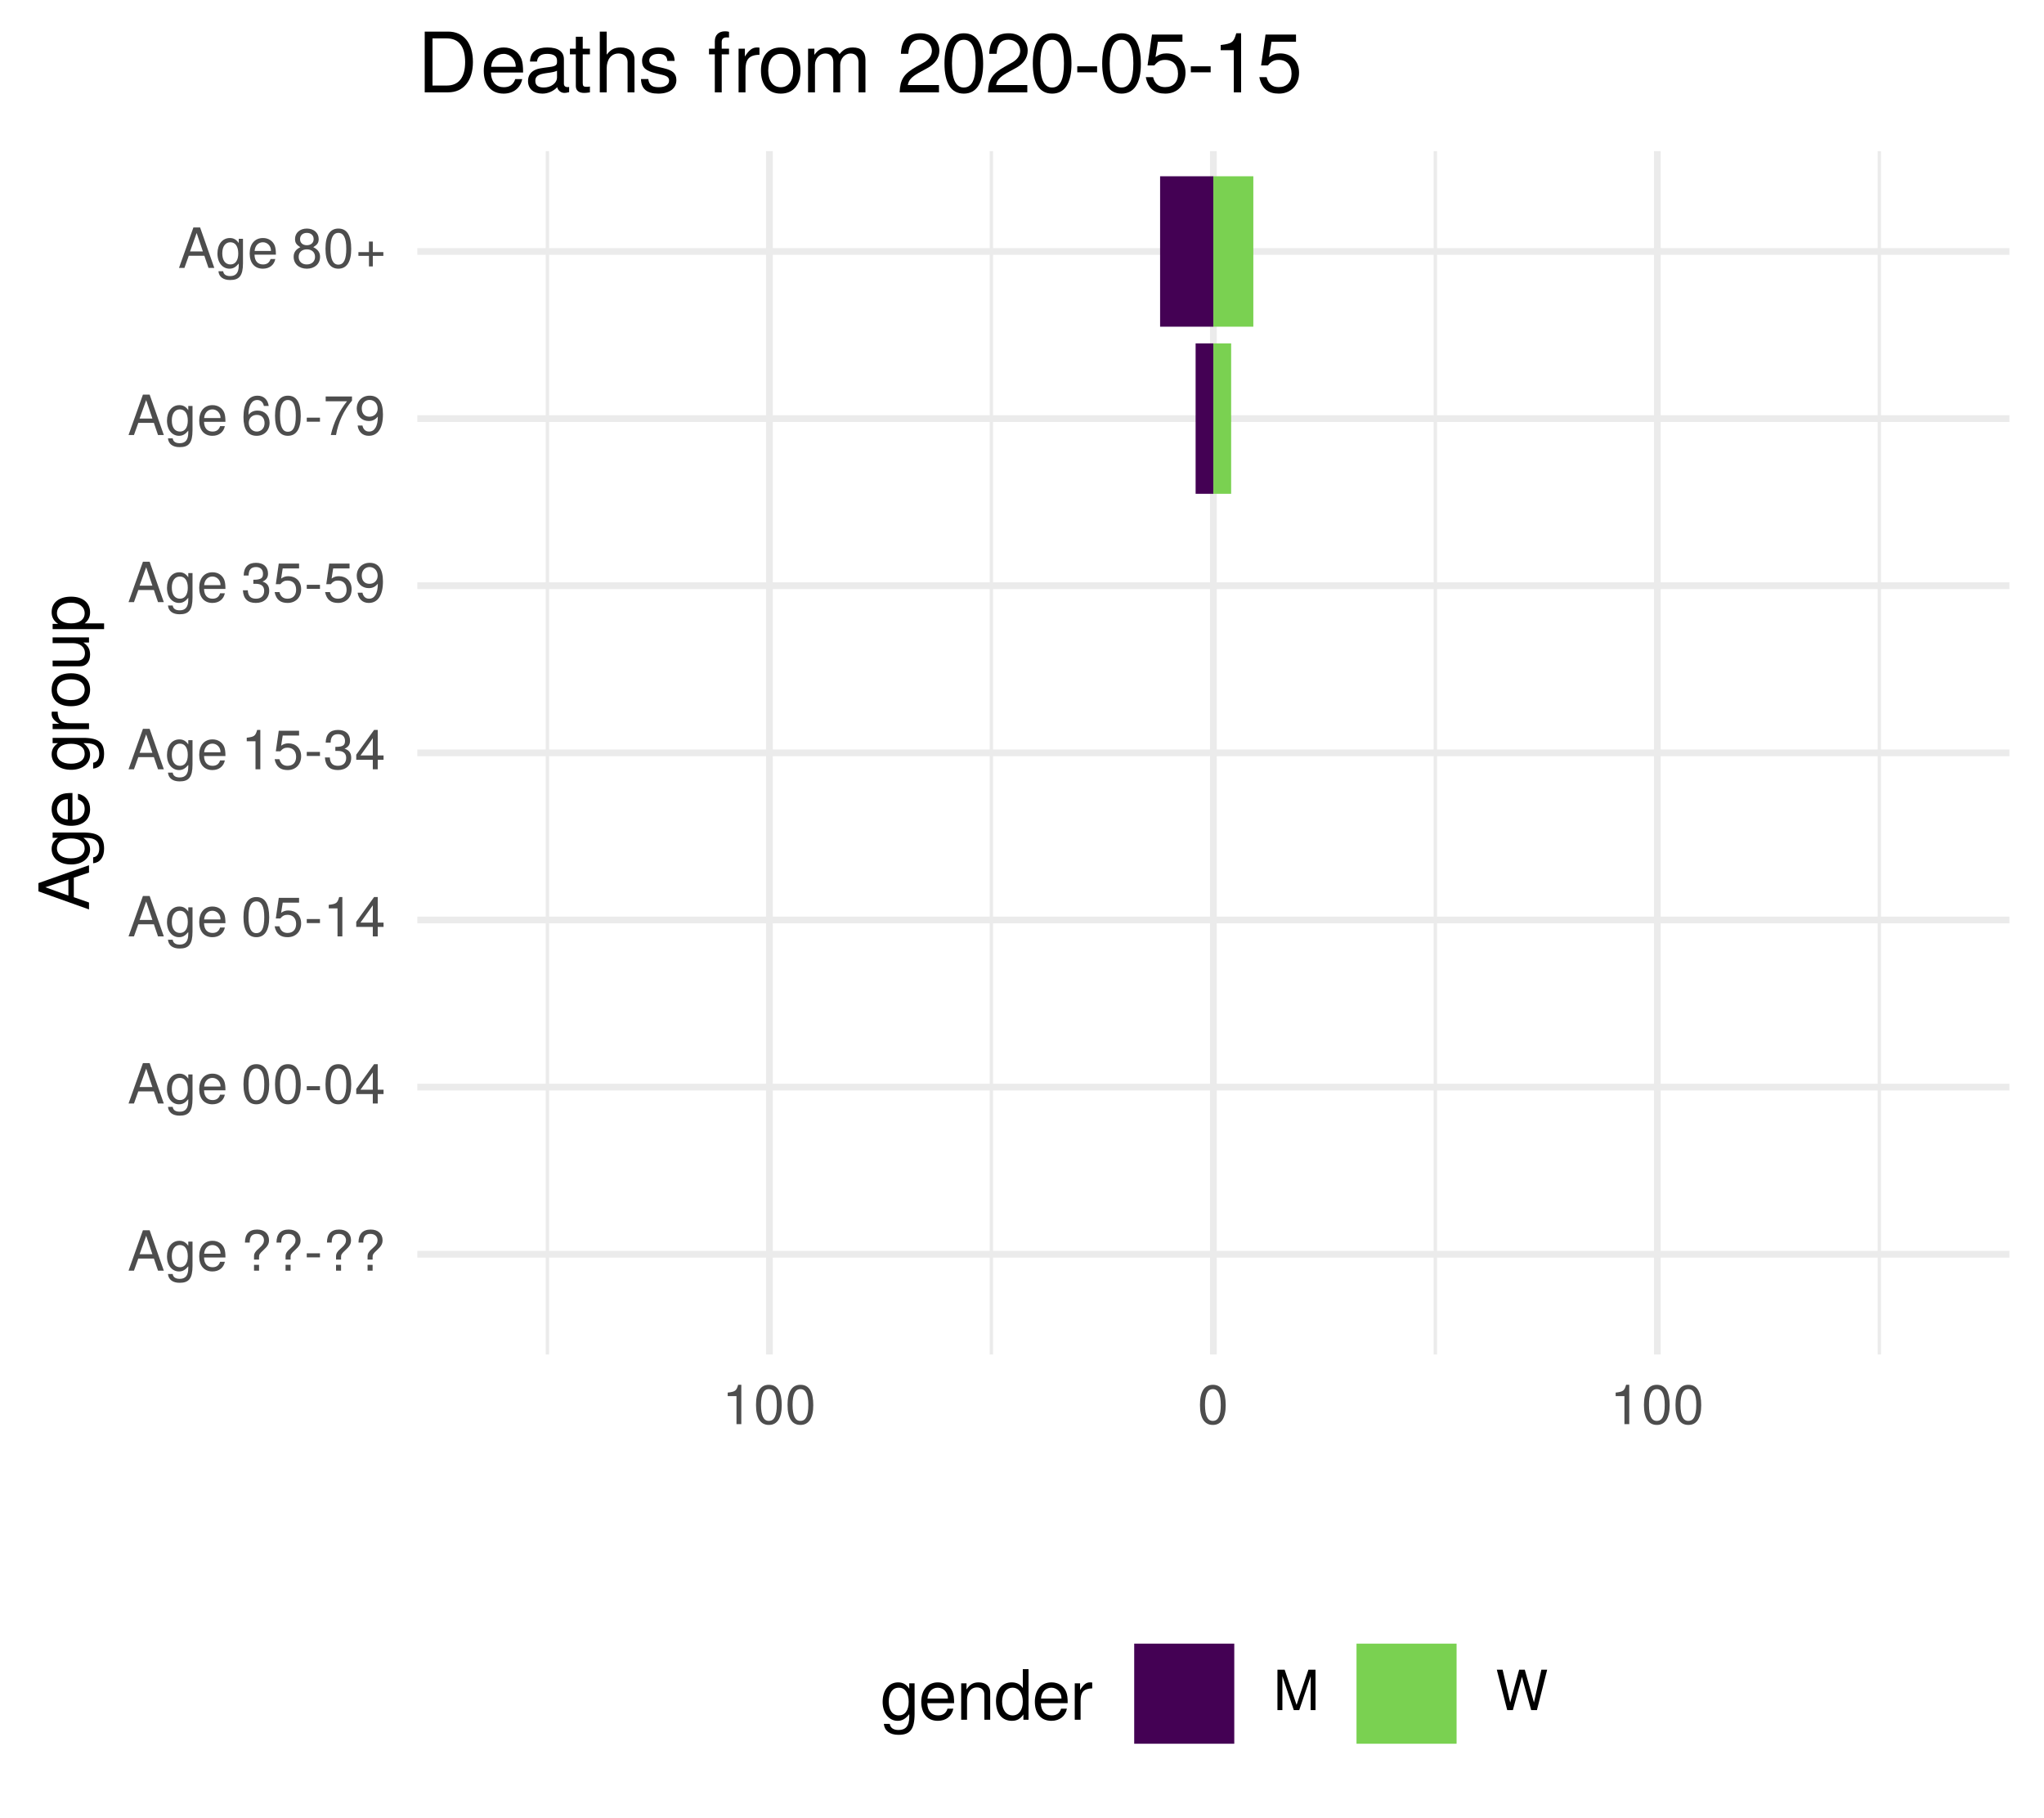
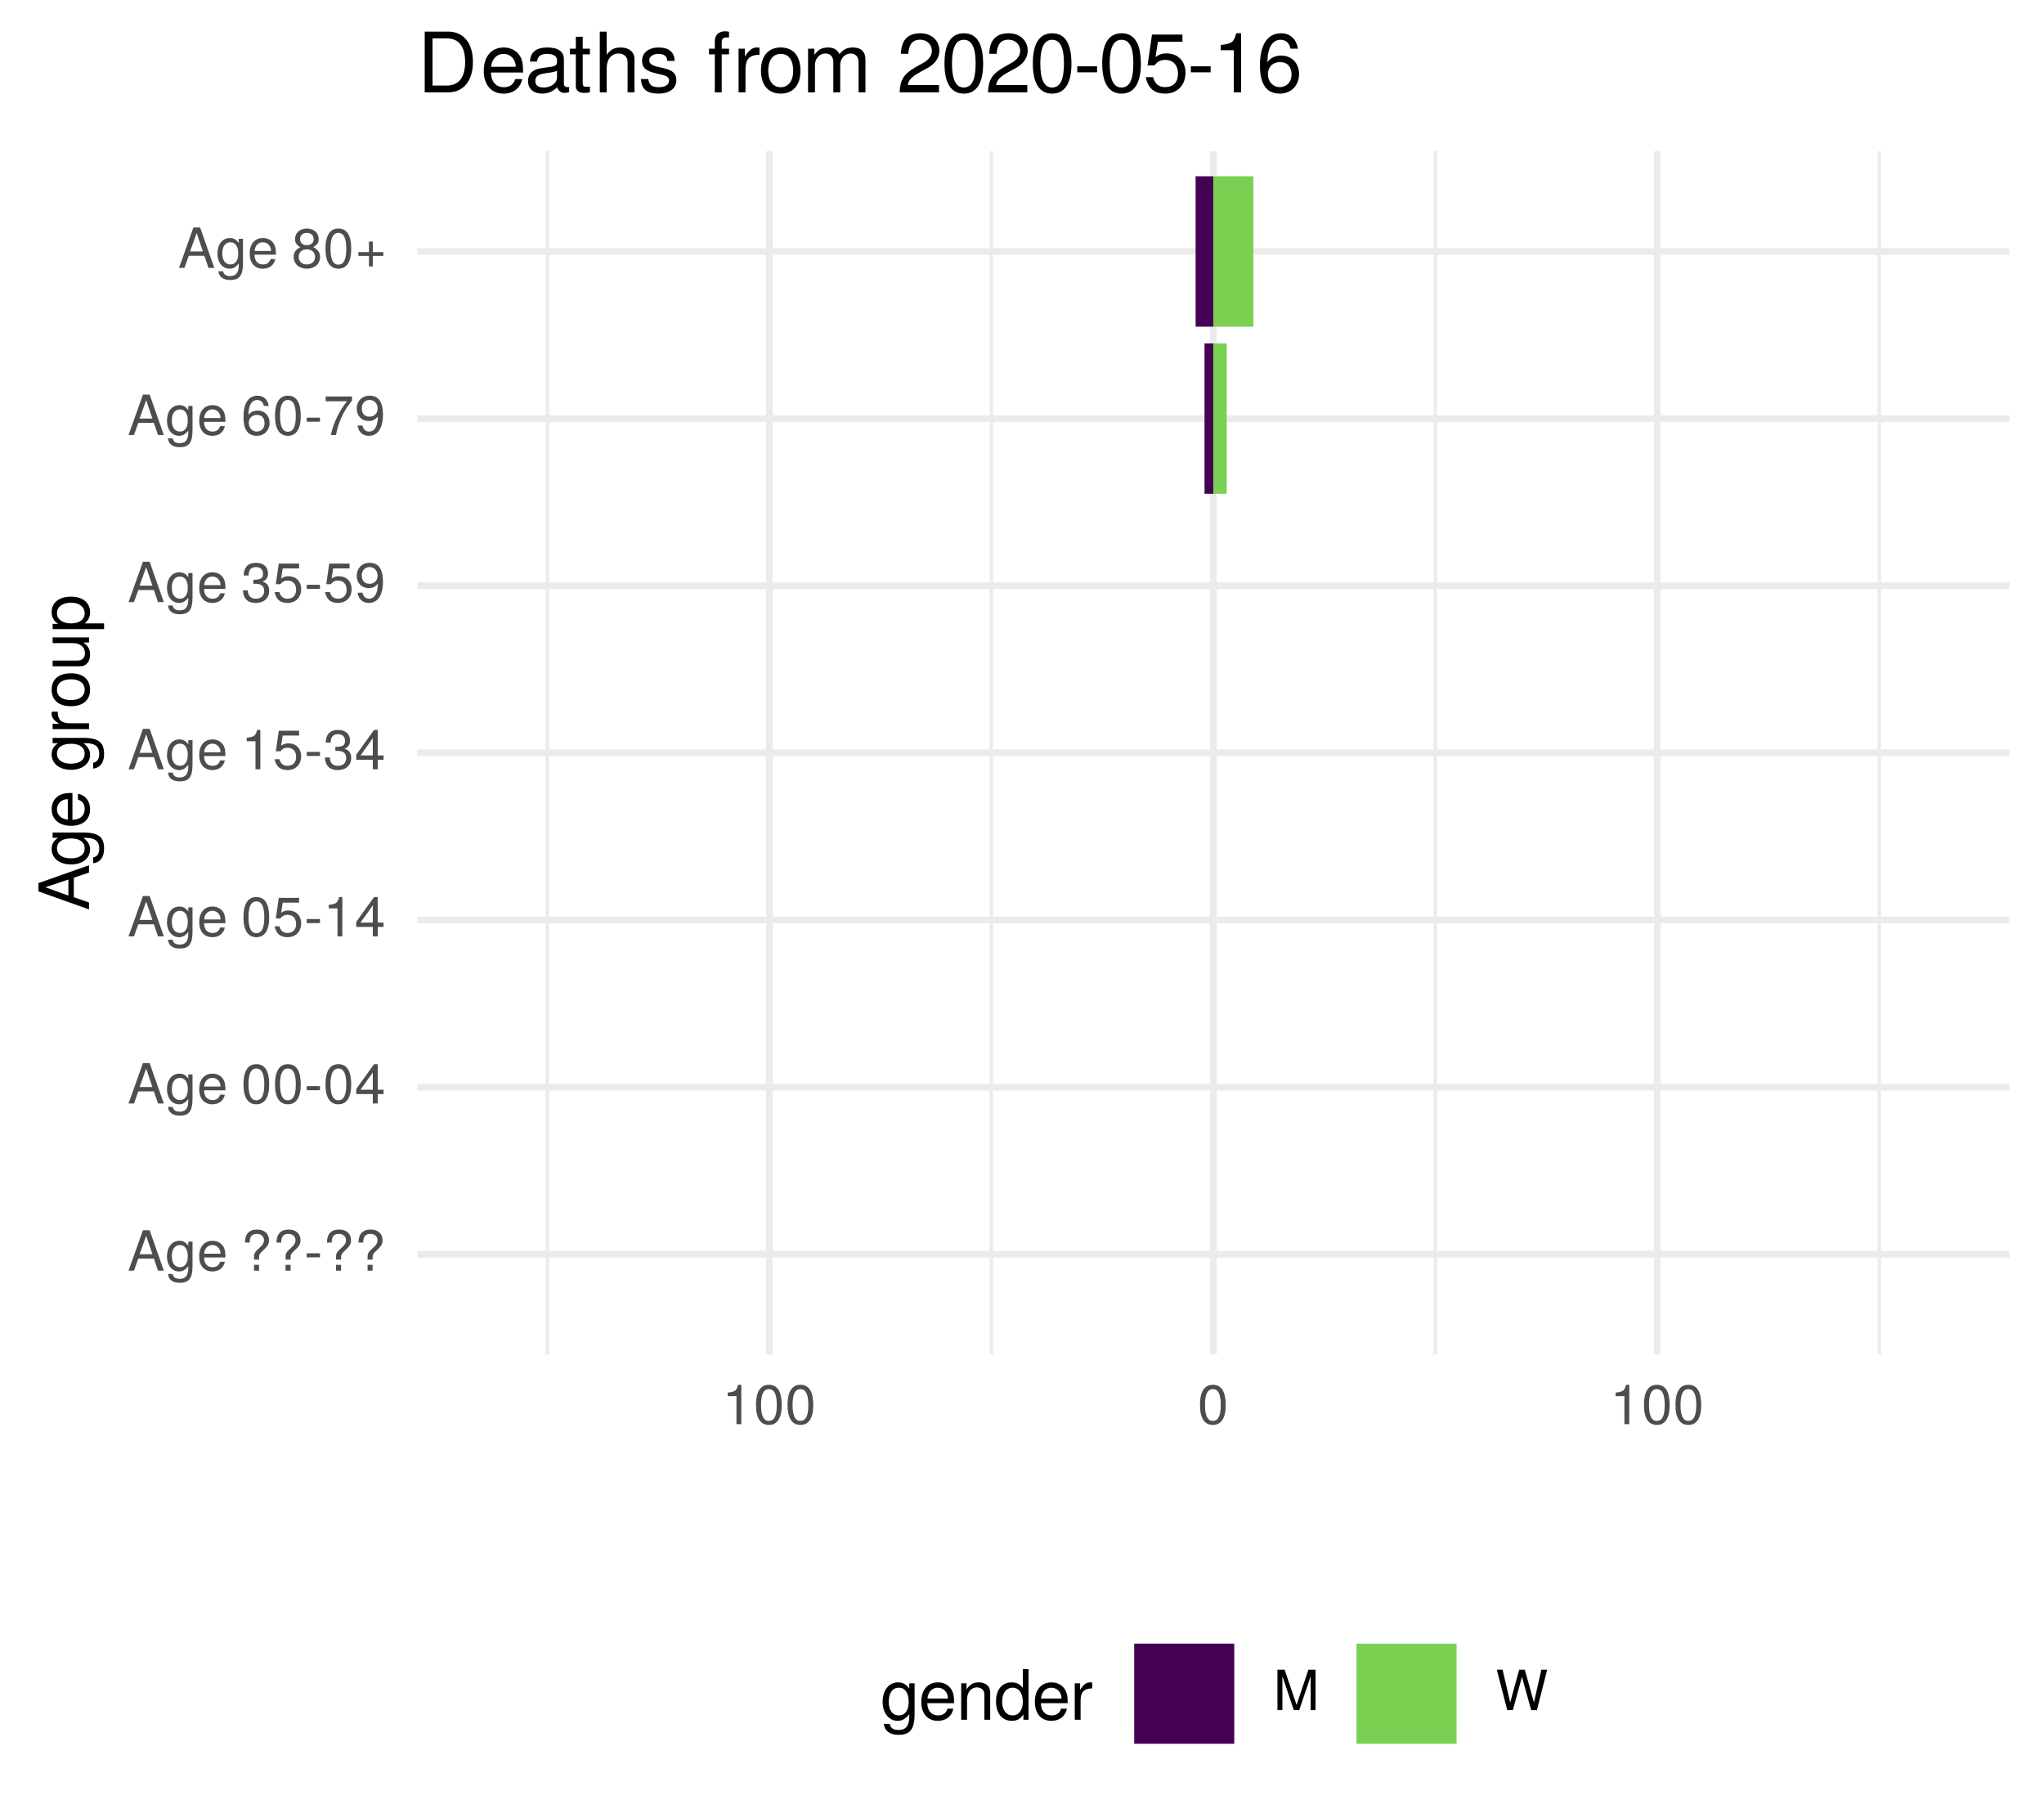
<svg xmlns="http://www.w3.org/2000/svg" xmlns:xlink="http://www.w3.org/1999/xlink" width="324pt" height="288pt" viewBox="0 0 324 288" version="1.1">
  <defs>
    <g>
      <symbol overflow="visible" id="glyph0-0">
        <path style="stroke:none;" d="" />
      </symbol>
      <symbol overflow="visible" id="glyph0-1">
        <path style="stroke:none;" d="M 5.75 0 L 3.5 -6.406 L 2.438 -6.406 L 0.156 0 L 1.016 0 L 1.703 -1.922 L 4.172 -1.922 L 4.828 0 Z M 3.938 -2.609 L 1.906 -2.609 L 2.953 -5.531 Z M 3.938 -2.609 " />
      </symbol>
      <symbol overflow="visible" id="glyph0-2">
        <path style="stroke:none;" d="M 4.297 -0.75 L 4.297 -4.609 L 3.625 -4.609 L 3.625 -3.938 C 3.25 -4.484 2.812 -4.734 2.219 -4.734 C 1.047 -4.734 0.25 -3.75 0.25 -2.266 C 0.25 -0.812 1.078 0.125 2.156 0.125 C 2.734 0.125 3.141 -0.109 3.625 -0.688 L 3.625 -0.391 C 3.625 0.828 3.125 1.297 2.266 1.297 C 1.688 1.297 1.234 1.094 1.156 0.531 L 0.406 0.531 C 0.484 1.406 1.156 1.922 2.25 1.922 C 3.688 1.922 4.297 1.281 4.297 -0.75 Z M 3.547 -2.281 C 3.547 -1.172 3.078 -0.547 2.312 -0.547 C 1.5 -0.547 1.016 -1.188 1.016 -2.312 C 1.016 -3.406 1.516 -4.062 2.297 -4.062 C 3.094 -4.062 3.547 -3.391 3.547 -2.281 Z M 3.547 -2.281 " />
      </symbol>
      <symbol overflow="visible" id="glyph0-3">
        <path style="stroke:none;" d="M 4.516 -2.094 C 4.516 -2.766 4.453 -3.188 4.328 -3.531 C 4.031 -4.281 3.328 -4.734 2.469 -4.734 C 1.172 -4.734 0.359 -3.797 0.359 -2.281 C 0.359 -0.766 1.156 0.125 2.453 0.125 C 3.5 0.125 4.234 -0.469 4.422 -1.406 L 3.672 -1.406 C 3.469 -0.797 3.062 -0.547 2.469 -0.547 C 1.703 -0.547 1.141 -1.031 1.125 -2.094 Z M 3.734 -2.75 C 3.734 -2.75 3.734 -2.703 3.719 -2.688 L 1.141 -2.688 C 1.203 -3.516 1.719 -4.062 2.453 -4.062 C 3.172 -4.062 3.734 -3.469 3.734 -2.75 Z M 3.734 -2.75 " />
      </symbol>
      <symbol overflow="visible" id="glyph0-4">
        <path style="stroke:none;" d="" />
      </symbol>
      <symbol overflow="visible" id="glyph0-5">
        <path style="stroke:none;" d="M 4.422 -4.828 C 4.422 -5.859 3.688 -6.516 2.547 -6.516 C 1.281 -6.516 0.609 -5.812 0.609 -4.453 L 1.359 -4.453 C 1.359 -5.422 1.719 -5.828 2.5 -5.828 C 3.172 -5.828 3.625 -5.422 3.625 -4.828 C 3.625 -4.422 3.438 -4.078 2.969 -3.672 C 2.453 -3.203 2.453 -3.203 2.297 -3 C 2.109 -2.75 2.047 -2.547 2.047 -2.234 L 2.047 -1.75 L 2.844 -1.75 L 2.844 -2.156 C 2.844 -2.547 2.938 -2.703 3.531 -3.25 C 4.203 -3.859 4.422 -4.25 4.422 -4.828 Z M 2.844 0 L 2.844 -0.922 L 2.047 -0.922 L 2.047 0 Z M 2.844 0 " />
      </symbol>
      <symbol overflow="visible" id="glyph0-6">
        <path style="stroke:none;" d="M 2.5 -2.109 L 2.5 -2.75 L 0.406 -2.75 L 0.406 -2.109 Z M 2.5 -2.109 " />
      </symbol>
      <symbol overflow="visible" id="glyph0-7">
        <path style="stroke:none;" d="M 4.453 -3 C 4.453 -5.156 3.781 -6.234 2.422 -6.234 C 1.078 -6.234 0.375 -5.141 0.375 -3.047 C 0.375 -0.953 1.078 0.125 2.422 0.125 C 3.734 0.125 4.453 -0.953 4.453 -3 Z M 3.672 -3.062 C 3.672 -1.297 3.266 -0.516 2.406 -0.516 C 1.578 -0.516 1.172 -1.344 1.172 -3.047 C 1.172 -4.75 1.578 -5.547 2.422 -5.547 C 3.25 -5.547 3.672 -4.734 3.672 -3.062 Z M 3.672 -3.062 " />
      </symbol>
      <symbol overflow="visible" id="glyph0-8">
        <path style="stroke:none;" d="M 4.578 -1.5 L 4.578 -2.188 L 3.656 -2.188 L 3.656 -6.234 L 3.078 -6.234 L 0.25 -2.312 L 0.25 -1.5 L 2.875 -1.5 L 2.875 0 L 3.656 0 L 3.656 -1.5 Z M 2.875 -2.188 L 0.922 -2.188 L 2.875 -4.922 Z M 2.875 -2.188 " />
      </symbol>
      <symbol overflow="visible" id="glyph0-9">
        <path style="stroke:none;" d="M 4.516 -2.062 C 4.516 -3.297 3.688 -4.109 2.5 -4.109 C 2.062 -4.109 1.703 -4 1.344 -3.734 L 1.594 -5.344 L 4.188 -5.344 L 4.188 -6.109 L 0.969 -6.109 L 0.5 -2.844 L 1.219 -2.844 C 1.578 -3.266 1.875 -3.422 2.359 -3.422 C 3.188 -3.422 3.719 -2.891 3.719 -1.969 C 3.719 -1.062 3.203 -0.547 2.359 -0.547 C 1.688 -0.547 1.266 -0.891 1.078 -1.594 L 0.312 -1.594 C 0.562 -0.359 1.266 0.125 2.375 0.125 C 3.641 0.125 4.516 -0.75 4.516 -2.062 Z M 4.516 -2.062 " />
      </symbol>
      <symbol overflow="visible" id="glyph0-10">
        <path style="stroke:none;" d="M 3.047 0 L 3.047 -6.234 L 2.547 -6.234 C 2.266 -5.281 2.094 -5.141 0.891 -5 L 0.891 -4.438 L 2.281 -4.438 L 2.281 0 Z M 3.047 0 " />
      </symbol>
      <symbol overflow="visible" id="glyph0-11">
        <path style="stroke:none;" d="M 4.453 -1.812 C 4.453 -2.562 4.141 -3.016 3.391 -3.266 C 3.969 -3.5 4.266 -3.891 4.266 -4.516 C 4.266 -5.594 3.547 -6.234 2.359 -6.234 C 1.109 -6.234 0.438 -5.547 0.406 -4.219 L 1.188 -4.219 C 1.203 -5.141 1.578 -5.562 2.375 -5.562 C 3.062 -5.562 3.469 -5.156 3.469 -4.5 C 3.469 -3.828 3.188 -3.547 1.938 -3.547 L 1.938 -2.906 L 2.359 -2.906 C 3.219 -2.906 3.656 -2.5 3.656 -1.797 C 3.656 -1.016 3.172 -0.547 2.359 -0.547 C 1.516 -0.547 1.109 -0.969 1.062 -1.875 L 0.281 -1.875 C 0.375 -0.5 1.062 0.125 2.344 0.125 C 3.625 0.125 4.453 -0.641 4.453 -1.812 Z M 4.453 -1.812 " />
      </symbol>
      <symbol overflow="visible" id="glyph0-12">
        <path style="stroke:none;" d="M 4.484 -3.266 C 4.484 -5.219 3.797 -6.234 2.375 -6.234 C 1.188 -6.234 0.328 -5.391 0.328 -4.172 C 0.328 -3.016 1.125 -2.219 2.25 -2.219 C 2.844 -2.219 3.266 -2.438 3.672 -2.922 C 3.672 -1.406 3.172 -0.547 2.281 -0.547 C 1.734 -0.547 1.359 -0.891 1.234 -1.5 L 0.469 -1.5 C 0.609 -0.469 1.281 0.125 2.234 0.125 C 3.688 0.125 4.484 -1.109 4.484 -3.266 Z M 3.641 -4.188 C 3.641 -3.422 3.094 -2.906 2.344 -2.906 C 1.594 -2.906 1.125 -3.391 1.125 -4.234 C 1.125 -5.016 1.656 -5.562 2.359 -5.562 C 3.094 -5.562 3.641 -5 3.641 -4.188 Z M 3.641 -4.188 " />
      </symbol>
      <symbol overflow="visible" id="glyph0-13">
        <path style="stroke:none;" d="M 4.516 -1.938 C 4.516 -3.094 3.719 -3.875 2.609 -3.875 C 1.984 -3.875 1.5 -3.641 1.172 -3.188 C 1.172 -4.703 1.672 -5.547 2.562 -5.547 C 3.109 -5.547 3.484 -5.203 3.609 -4.609 L 4.375 -4.609 C 4.234 -5.625 3.562 -6.234 2.609 -6.234 C 1.156 -6.234 0.375 -5.016 0.375 -2.844 C 0.375 -0.891 1.047 0.125 2.469 0.125 C 3.656 0.125 4.516 -0.719 4.516 -1.938 Z M 3.719 -1.875 C 3.719 -1.094 3.188 -0.547 2.484 -0.547 C 1.766 -0.547 1.219 -1.125 1.219 -1.922 C 1.219 -2.688 1.734 -3.188 2.5 -3.188 C 3.25 -3.188 3.719 -2.703 3.719 -1.875 Z M 3.719 -1.875 " />
      </symbol>
      <symbol overflow="visible" id="glyph0-14">
        <path style="stroke:none;" d="M 4.578 -5.453 L 4.578 -6.109 L 0.406 -6.109 L 0.406 -5.344 L 3.781 -5.344 C 2.531 -3.781 1.656 -1.953 1.219 0 L 2.047 0 C 2.391 -2.016 3.266 -3.891 4.578 -5.453 Z M 4.578 -5.453 " />
      </symbol>
      <symbol overflow="visible" id="glyph0-15">
        <path style="stroke:none;" d="M 4.516 -1.766 C 4.516 -2.453 4.156 -2.938 3.438 -3.281 C 4.078 -3.672 4.297 -3.984 4.297 -4.578 C 4.297 -5.547 3.531 -6.234 2.422 -6.234 C 1.312 -6.234 0.547 -5.547 0.547 -4.578 C 0.547 -4 0.75 -3.672 1.391 -3.281 C 0.672 -2.938 0.328 -2.453 0.328 -1.766 C 0.328 -0.625 1.188 0.125 2.422 0.125 C 3.656 0.125 4.516 -0.625 4.516 -1.766 Z M 3.5 -4.562 C 3.5 -3.969 3.062 -3.594 2.422 -3.594 C 1.766 -3.594 1.344 -3.969 1.344 -4.562 C 1.344 -5.156 1.766 -5.547 2.422 -5.547 C 3.078 -5.547 3.5 -5.156 3.5 -4.562 Z M 3.719 -1.75 C 3.719 -1.016 3.188 -0.547 2.406 -0.547 C 1.641 -0.547 1.125 -1.016 1.125 -1.75 C 1.125 -2.484 1.641 -2.938 2.422 -2.938 C 3.188 -2.938 3.719 -2.484 3.719 -1.75 Z M 3.719 -1.75 " />
      </symbol>
      <symbol overflow="visible" id="glyph0-16">
        <path style="stroke:none;" d="M 4.547 -1.906 L 4.547 -2.5 L 2.875 -2.5 L 2.875 -4.172 L 2.266 -4.172 L 2.266 -2.5 L 0.594 -2.5 L 0.594 -1.906 L 2.266 -1.906 L 2.266 -0.234 L 2.875 -0.234 L 2.875 -1.906 Z M 4.547 -1.906 " />
      </symbol>
      <symbol overflow="visible" id="glyph0-17">
        <path style="stroke:none;" d="M 6.688 0 L 6.688 -6.406 L 5.562 -6.406 L 3.688 -0.828 L 1.797 -6.406 L 0.656 -6.406 L 0.656 0 L 1.438 0 L 1.438 -5.375 L 3.25 0 L 4.109 0 L 5.922 -5.375 L 5.922 0 Z M 6.688 0 " />
      </symbol>
      <symbol overflow="visible" id="glyph0-18">
        <path style="stroke:none;" d="M 8.172 -6.406 L 7.25 -6.406 L 6.078 -1.203 L 4.625 -6.406 L 3.734 -6.406 L 2.312 -1.203 L 1.109 -6.406 L 0.188 -6.406 L 1.844 0 L 2.734 0 L 4.172 -5.266 L 5.641 0 L 6.547 0 Z M 8.172 -6.406 " />
      </symbol>
      <symbol overflow="visible" id="glyph1-0">
        <path style="stroke:none;" d="" />
      </symbol>
      <symbol overflow="visible" id="glyph1-1">
        <path style="stroke:none;" d="M 0 -7.188 L -8.016 -4.359 L -8.016 -3.047 L 0 -0.188 L 0 -1.281 L -2.406 -2.125 L -2.406 -5.219 L 0 -6.031 Z M -3.266 -4.922 L -3.266 -2.375 L -6.922 -3.703 Z M -3.266 -4.922 " />
      </symbol>
      <symbol overflow="visible" id="glyph1-2">
        <path style="stroke:none;" d="M -0.953 -5.375 L -5.766 -5.375 L -5.766 -4.531 L -4.922 -4.531 C -5.609 -4.062 -5.922 -3.516 -5.922 -2.766 C -5.922 -1.312 -4.703 -0.312 -2.828 -0.312 C -1.016 -0.312 0.172 -1.344 0.172 -2.688 C 0.172 -3.422 -0.141 -3.922 -0.875 -4.531 L -0.484 -4.531 C 1.047 -4.531 1.625 -3.906 1.625 -2.844 C 1.625 -2.109 1.359 -1.547 0.656 -1.438 L 0.656 -0.5 C 1.75 -0.609 2.391 -1.453 2.391 -2.812 C 2.391 -4.609 1.594 -5.375 -0.953 -5.375 Z M -2.844 -4.438 C -1.469 -4.438 -0.688 -3.844 -0.688 -2.875 C -0.688 -1.875 -1.484 -1.281 -2.875 -1.281 C -4.266 -1.281 -5.078 -1.891 -5.078 -2.875 C -5.078 -3.859 -4.25 -4.438 -2.844 -4.438 Z M -2.844 -4.438 " />
      </symbol>
      <symbol overflow="visible" id="glyph1-3">
        <path style="stroke:none;" d="M -2.625 -5.641 C -3.453 -5.641 -3.984 -5.578 -4.406 -5.406 C -5.359 -5.031 -5.922 -4.156 -5.922 -3.078 C -5.922 -1.469 -4.734 -0.438 -2.844 -0.438 C -0.953 -0.438 0.172 -1.438 0.172 -3.062 C 0.172 -4.375 -0.578 -5.297 -1.75 -5.516 L -1.75 -4.594 C -0.984 -4.344 -0.688 -3.828 -0.688 -3.094 C -0.688 -2.141 -1.297 -1.422 -2.625 -1.391 Z M -3.438 -4.656 C -3.438 -4.656 -3.391 -4.656 -3.359 -4.656 L -3.359 -1.422 C -4.391 -1.5 -5.078 -2.141 -5.078 -3.062 C -5.078 -3.969 -4.328 -4.656 -3.438 -4.656 Z M -3.438 -4.656 " />
      </symbol>
      <symbol overflow="visible" id="glyph1-4">
        <path style="stroke:none;" d="" />
      </symbol>
      <symbol overflow="visible" id="glyph1-5">
        <path style="stroke:none;" d="M -4.969 -3.531 L -5.891 -3.531 C -5.922 -3.375 -5.922 -3.297 -5.922 -3.172 C -5.922 -2.578 -5.578 -2.141 -4.719 -1.609 L -5.766 -1.609 L -5.766 -0.766 L 0 -0.766 L 0 -1.688 L -2.984 -1.688 C -4.297 -1.688 -4.938 -2.109 -4.969 -3.531 Z M -4.969 -3.531 " />
      </symbol>
      <symbol overflow="visible" id="glyph1-6">
        <path style="stroke:none;" d="M -2.844 -5.609 C -4.828 -5.609 -5.922 -4.656 -5.922 -2.984 C -5.922 -1.375 -4.812 -0.391 -2.875 -0.391 C -0.953 -0.391 0.172 -1.359 0.172 -3 C 0.172 -4.625 -0.953 -5.609 -2.844 -5.609 Z M -2.844 -4.656 C -1.5 -4.656 -0.688 -4.016 -0.688 -3 C -0.688 -1.984 -1.484 -1.359 -2.875 -1.359 C -4.266 -1.359 -5.078 -1.984 -5.078 -3 C -5.078 -4.031 -4.281 -4.656 -2.844 -4.656 Z M -2.844 -4.656 " />
      </symbol>
      <symbol overflow="visible" id="glyph1-7">
        <path style="stroke:none;" d="M 0 -5.297 L -5.766 -5.297 L -5.766 -4.391 L -2.578 -4.391 C -1.406 -4.391 -0.641 -3.766 -0.641 -2.812 C -0.641 -2.094 -1.078 -1.625 -1.766 -1.625 L -5.766 -1.625 L -5.766 -0.719 L -1.406 -0.719 C -0.453 -0.719 0.172 -1.438 0.172 -2.547 C 0.172 -3.406 -0.125 -3.938 -0.891 -4.484 L 0 -4.484 Z M 0 -5.297 " />
      </symbol>
      <symbol overflow="visible" id="glyph1-8">
        <path style="stroke:none;" d="M -2.828 -5.75 C -4.766 -5.75 -5.922 -4.812 -5.922 -3.281 C -5.922 -2.5 -5.578 -1.875 -4.891 -1.438 L -5.766 -1.438 L -5.766 -0.609 L 2.391 -0.609 L 2.391 -1.516 L -0.688 -1.516 C -0.094 -2 0.172 -2.547 0.172 -3.281 C 0.172 -4.781 -0.984 -5.75 -2.828 -5.75 Z M -2.844 -4.797 C -1.547 -4.797 -0.688 -4.125 -0.688 -3.125 C -0.688 -2.156 -1.484 -1.516 -2.844 -1.516 C -4.188 -1.516 -5.078 -2.156 -5.078 -3.125 C -5.078 -4.141 -4.219 -4.797 -2.844 -4.797 Z M -2.844 -4.797 " />
      </symbol>
      <symbol overflow="visible" id="glyph2-0">
        <path style="stroke:none;" d="" />
      </symbol>
      <symbol overflow="visible" id="glyph2-1">
        <path style="stroke:none;" d="M 5.375 -0.953 L 5.375 -5.766 L 4.531 -5.766 L 4.531 -4.922 C 4.062 -5.609 3.516 -5.922 2.766 -5.922 C 1.312 -5.922 0.312 -4.703 0.312 -2.828 C 0.312 -1.016 1.344 0.172 2.688 0.172 C 3.422 0.172 3.922 -0.141 4.531 -0.875 L 4.531 -0.484 C 4.531 1.047 3.906 1.625 2.844 1.625 C 2.109 1.625 1.547 1.359 1.438 0.656 L 0.5 0.656 C 0.609 1.75 1.453 2.391 2.812 2.391 C 4.609 2.391 5.375 1.594 5.375 -0.953 Z M 4.438 -2.844 C 4.438 -1.469 3.844 -0.688 2.875 -0.688 C 1.875 -0.688 1.281 -1.484 1.281 -2.875 C 1.281 -4.266 1.891 -5.078 2.875 -5.078 C 3.859 -5.078 4.438 -4.25 4.438 -2.844 Z M 4.438 -2.844 " />
      </symbol>
      <symbol overflow="visible" id="glyph2-2">
        <path style="stroke:none;" d="M 5.641 -2.625 C 5.641 -3.453 5.578 -3.984 5.406 -4.406 C 5.031 -5.359 4.156 -5.922 3.078 -5.922 C 1.469 -5.922 0.438 -4.734 0.438 -2.844 C 0.438 -0.953 1.438 0.172 3.062 0.172 C 4.375 0.172 5.297 -0.578 5.516 -1.75 L 4.594 -1.75 C 4.344 -0.984 3.828 -0.688 3.094 -0.688 C 2.141 -0.688 1.422 -1.297 1.391 -2.625 Z M 4.656 -3.438 C 4.656 -3.438 4.656 -3.391 4.656 -3.359 L 1.422 -3.359 C 1.5 -4.391 2.141 -5.078 3.062 -5.078 C 3.969 -5.078 4.656 -4.328 4.656 -3.438 Z M 4.656 -3.438 " />
      </symbol>
      <symbol overflow="visible" id="glyph2-3">
        <path style="stroke:none;" d="M 5.359 0 L 5.359 -4.359 C 5.359 -5.312 4.641 -5.922 3.531 -5.922 C 2.672 -5.922 2.125 -5.594 1.609 -4.797 L 1.609 -5.766 L 0.766 -5.766 L 0.766 0 L 1.688 0 L 1.688 -3.172 C 1.688 -4.359 2.328 -5.125 3.25 -5.125 C 3.984 -5.125 4.438 -4.688 4.438 -4 L 4.438 0 Z M 5.359 0 " />
      </symbol>
      <symbol overflow="visible" id="glyph2-4">
        <path style="stroke:none;" d="M 5.438 0 L 5.438 -8.016 L 4.531 -8.016 L 4.531 -5.031 C 4.141 -5.625 3.531 -5.922 2.766 -5.922 C 1.266 -5.922 0.281 -4.781 0.281 -2.938 C 0.281 -0.984 1.25 0.172 2.797 0.172 C 3.594 0.172 4.141 -0.125 4.625 -0.844 L 4.625 0 Z M 4.531 -2.859 C 4.531 -1.531 3.891 -0.688 2.922 -0.688 C 1.906 -0.688 1.25 -1.547 1.25 -2.875 C 1.25 -4.219 1.906 -5.078 2.922 -5.078 C 3.906 -5.078 4.531 -4.188 4.531 -2.859 Z M 4.531 -2.859 " />
      </symbol>
      <symbol overflow="visible" id="glyph2-5">
        <path style="stroke:none;" d="M 3.531 -4.969 L 3.531 -5.891 C 3.375 -5.922 3.297 -5.922 3.172 -5.922 C 2.578 -5.922 2.141 -5.578 1.609 -4.719 L 1.609 -5.766 L 0.766 -5.766 L 0.766 0 L 1.688 0 L 1.688 -2.984 C 1.688 -4.297 2.109 -4.938 3.531 -4.969 Z M 3.531 -4.969 " />
      </symbol>
      <symbol overflow="visible" id="glyph3-0">
        <path style="stroke:none;" d="" />
      </symbol>
      <symbol overflow="visible" id="glyph3-1">
        <path style="stroke:none;" d="M 8.812 -4.812 C 8.812 -7.797 7.328 -9.625 4.891 -9.625 L 1.172 -9.625 L 1.172 0 L 4.891 0 C 7.312 0 8.812 -1.828 8.812 -4.812 Z M 7.578 -4.812 C 7.578 -2.375 6.578 -1.078 4.672 -1.078 L 2.406 -1.078 L 2.406 -8.547 L 4.672 -8.547 C 6.578 -8.547 7.578 -7.266 7.578 -4.812 Z M 7.578 -4.812 " />
      </symbol>
      <symbol overflow="visible" id="glyph3-2">
        <path style="stroke:none;" d="M 6.766 -3.141 C 6.766 -4.141 6.688 -4.781 6.5 -5.297 C 6.047 -6.438 4.984 -7.109 3.703 -7.109 C 1.766 -7.109 0.531 -5.688 0.531 -3.422 C 0.531 -1.156 1.734 0.203 3.672 0.203 C 5.25 0.203 6.344 -0.703 6.625 -2.094 L 5.516 -2.094 C 5.219 -1.188 4.594 -0.812 3.703 -0.812 C 2.562 -0.812 1.703 -1.562 1.672 -3.141 Z M 5.594 -4.125 C 5.594 -4.125 5.594 -4.062 5.578 -4.047 L 1.703 -4.047 C 1.797 -5.266 2.578 -6.094 3.688 -6.094 C 4.766 -6.094 5.594 -5.203 5.594 -4.125 Z M 5.594 -4.125 " />
      </symbol>
      <symbol overflow="visible" id="glyph3-3">
        <path style="stroke:none;" d="M 7.062 -0.031 L 7.062 -0.859 C 6.938 -0.828 6.891 -0.828 6.828 -0.828 C 6.438 -0.828 6.234 -1.031 6.234 -1.375 L 6.234 -5.234 C 6.234 -6.453 5.328 -7.109 3.625 -7.109 C 1.953 -7.109 0.922 -6.469 0.859 -4.875 L 1.969 -4.875 C 2.062 -5.719 2.562 -6.094 3.594 -6.094 C 4.578 -6.094 5.141 -5.734 5.141 -5.062 L 5.141 -4.781 C 5.141 -4.312 4.859 -4.125 3.984 -4.016 C 2.422 -3.812 2.188 -3.766 1.766 -3.594 C 0.969 -3.266 0.547 -2.641 0.547 -1.797 C 0.547 -0.547 1.422 0.203 2.828 0.203 C 3.703 0.203 4.562 -0.172 5.172 -0.812 C 5.297 -0.297 5.766 0.094 6.312 0.094 C 6.531 0.094 6.703 0.062 7.062 -0.031 Z M 5.141 -2.391 C 5.141 -1.406 4.125 -0.766 3.062 -0.766 C 2.203 -0.766 1.703 -1.062 1.703 -1.828 C 1.703 -2.547 2.188 -2.859 3.359 -3.031 C 4.531 -3.188 4.766 -3.25 5.141 -3.422 Z M 5.141 -2.391 " />
      </symbol>
      <symbol overflow="visible" id="glyph3-4">
        <path style="stroke:none;" d="M 3.359 0 L 3.359 -0.922 C 3.203 -0.891 3.031 -0.875 2.828 -0.875 C 2.344 -0.875 2.219 -1 2.219 -1.484 L 2.219 -6.016 L 3.359 -6.016 L 3.359 -6.922 L 2.219 -6.922 L 2.219 -8.812 L 1.125 -8.812 L 1.125 -6.922 L 0.188 -6.922 L 0.188 -6.016 L 1.125 -6.016 L 1.125 -1 C 1.125 -0.297 1.594 0.094 2.453 0.094 C 2.719 0.094 2.984 0.062 3.359 0 Z M 3.359 0 " />
      </symbol>
      <symbol overflow="visible" id="glyph3-5">
        <path style="stroke:none;" d="M 6.422 0 L 6.422 -5.234 C 6.422 -6.391 5.578 -7.109 4.234 -7.109 C 3.266 -7.109 2.672 -6.812 2.016 -5.969 L 2.016 -9.625 L 0.922 -9.625 L 0.922 0 L 2.016 0 L 2.016 -3.812 C 2.016 -5.234 2.766 -6.156 3.891 -6.156 C 4.672 -6.156 5.328 -5.703 5.328 -4.797 L 5.328 0 Z M 6.422 0 " />
      </symbol>
      <symbol overflow="visible" id="glyph3-6">
        <path style="stroke:none;" d="M 6.062 -1.938 C 6.062 -2.969 5.484 -3.484 4.109 -3.812 L 3.047 -4.062 C 2.156 -4.281 1.766 -4.562 1.766 -5.062 C 1.766 -5.688 2.344 -6.094 3.234 -6.094 C 4.125 -6.094 4.594 -5.719 4.625 -4.984 L 5.781 -4.984 C 5.766 -6.344 4.875 -7.109 3.281 -7.109 C 1.656 -7.109 0.625 -6.281 0.625 -5 C 0.625 -3.922 1.172 -3.406 2.812 -3.016 L 3.844 -2.766 C 4.609 -2.578 4.906 -2.344 4.906 -1.844 C 4.906 -1.203 4.266 -0.812 3.297 -0.812 C 2.312 -0.812 1.75 -1.062 1.609 -2.109 L 0.453 -2.109 C 0.5 -0.516 1.406 0.203 3.203 0.203 C 4.953 0.203 6.062 -0.609 6.062 -1.938 Z M 6.062 -1.938 " />
      </symbol>
      <symbol overflow="visible" id="glyph3-7">
        <path style="stroke:none;" d="" />
      </symbol>
      <symbol overflow="visible" id="glyph3-8">
        <path style="stroke:none;" d="M 3.406 -6.016 L 3.406 -6.922 L 2.25 -6.922 L 2.25 -8 C 2.25 -8.469 2.516 -8.703 3.031 -8.703 C 3.109 -8.703 3.156 -8.703 3.406 -8.688 L 3.406 -9.594 C 3.156 -9.656 3.016 -9.672 2.781 -9.672 C 1.766 -9.672 1.156 -9.078 1.156 -8.094 L 1.156 -6.922 L 0.234 -6.922 L 0.234 -6.016 L 1.156 -6.016 L 1.156 0 L 2.25 0 L 2.25 -6.016 Z M 3.406 -6.016 " />
      </symbol>
      <symbol overflow="visible" id="glyph3-9">
        <path style="stroke:none;" d="M 4.234 -5.953 L 4.234 -7.078 C 4.047 -7.109 3.969 -7.109 3.812 -7.109 C 3.109 -7.109 2.562 -6.688 1.922 -5.672 L 1.922 -6.922 L 0.922 -6.922 L 0.922 0 L 2.016 0 L 2.016 -3.594 C 2.016 -5.156 2.531 -5.922 4.234 -5.953 Z M 4.234 -5.953 " />
      </symbol>
      <symbol overflow="visible" id="glyph3-10">
        <path style="stroke:none;" d="M 6.734 -3.406 C 6.734 -5.797 5.578 -7.109 3.594 -7.109 C 1.656 -7.109 0.469 -5.781 0.469 -3.453 C 0.469 -1.141 1.641 0.203 3.609 0.203 C 5.547 0.203 6.734 -1.141 6.734 -3.406 Z M 5.578 -3.422 C 5.578 -1.797 4.812 -0.812 3.609 -0.812 C 2.375 -0.812 1.625 -1.781 1.625 -3.453 C 1.625 -5.125 2.375 -6.094 3.609 -6.094 C 4.844 -6.094 5.578 -5.141 5.578 -3.422 Z M 5.578 -3.422 " />
      </symbol>
      <symbol overflow="visible" id="glyph3-11">
        <path style="stroke:none;" d="M 10.031 0 L 10.031 -5.188 C 10.031 -6.438 9.344 -7.109 8.047 -7.109 C 7.125 -7.109 6.578 -6.844 5.922 -6.062 C 5.516 -6.797 4.969 -7.109 4.062 -7.109 C 3.141 -7.109 2.531 -6.766 1.938 -5.938 L 1.938 -6.922 L 0.938 -6.922 L 0.938 0 L 2.031 0 L 2.031 -4.344 C 2.031 -5.344 2.766 -6.156 3.656 -6.156 C 4.469 -6.156 4.938 -5.656 4.938 -4.766 L 4.938 0 L 6.031 0 L 6.031 -4.344 C 6.031 -5.344 6.766 -6.156 7.672 -6.156 C 8.469 -6.156 8.938 -5.641 8.938 -4.766 L 8.938 0 Z M 10.031 0 " />
      </symbol>
      <symbol overflow="visible" id="glyph3-12">
        <path style="stroke:none;" d="M 6.75 -6.609 C 6.75 -8.203 5.516 -9.359 3.75 -9.359 C 1.828 -9.359 0.719 -8.391 0.656 -6.109 L 1.828 -6.109 C 1.922 -7.688 2.562 -8.344 3.703 -8.344 C 4.766 -8.344 5.562 -7.594 5.562 -6.594 C 5.562 -5.844 5.125 -5.219 4.297 -4.734 L 3.078 -4.047 C 1.125 -2.938 0.547 -2.062 0.453 0 L 6.688 0 L 6.688 -1.156 L 1.75 -1.156 C 1.875 -1.922 2.297 -2.406 3.453 -3.078 L 4.766 -3.797 C 6.078 -4.484 6.75 -5.469 6.75 -6.609 Z M 6.75 -6.609 " />
      </symbol>
      <symbol overflow="visible" id="glyph3-13">
        <path style="stroke:none;" d="M 6.688 -4.5 C 6.688 -7.75 5.672 -9.359 3.625 -9.359 C 1.609 -9.359 0.562 -7.719 0.562 -4.578 C 0.562 -1.422 1.625 0.203 3.625 0.203 C 5.609 0.203 6.688 -1.422 6.688 -4.5 Z M 5.5 -4.609 C 5.5 -1.953 4.891 -0.766 3.609 -0.766 C 2.375 -0.766 1.75 -2 1.75 -4.562 C 1.75 -7.125 2.375 -8.328 3.625 -8.328 C 4.891 -8.328 5.5 -7.109 5.5 -4.609 Z M 5.5 -4.609 " />
      </symbol>
      <symbol overflow="visible" id="glyph3-14">
        <path style="stroke:none;" d="M 3.75 -3.172 L 3.75 -4.125 L 0.609 -4.125 L 0.609 -3.172 Z M 3.75 -3.172 " />
      </symbol>
      <symbol overflow="visible" id="glyph3-15">
        <path style="stroke:none;" d="M 6.766 -3.109 C 6.766 -4.953 5.547 -6.172 3.75 -6.172 C 3.094 -6.172 2.562 -6 2.016 -5.594 L 2.391 -8.016 L 6.281 -8.016 L 6.281 -9.156 L 1.453 -9.156 L 0.75 -4.266 L 1.828 -4.266 C 2.359 -4.906 2.812 -5.141 3.531 -5.141 C 4.797 -5.141 5.578 -4.328 5.578 -2.938 C 5.578 -1.594 4.812 -0.828 3.531 -0.828 C 2.516 -0.828 1.906 -1.344 1.625 -2.406 L 0.469 -2.406 C 0.844 -0.547 1.906 0.203 3.562 0.203 C 5.453 0.203 6.766 -1.125 6.766 -3.109 Z M 6.766 -3.109 " />
      </symbol>
      <symbol overflow="visible" id="glyph3-16">
        <path style="stroke:none;" d="M 4.578 0 L 4.578 -9.359 L 3.812 -9.359 C 3.406 -7.922 3.141 -7.719 1.344 -7.5 L 1.344 -6.672 L 3.422 -6.672 L 3.422 0 Z M 4.578 0 " />
      </symbol>
+       <symbol overflow="visible" id="glyph3-17">
+         <path style="stroke:none;" d="M 6.766 -2.906 C 6.766 -4.641 5.578 -5.828 3.906 -5.828 C 2.984 -5.828 2.25 -5.469 1.75 -4.781 C 1.766 -7.062 2.516 -8.328 3.844 -8.328 C 4.656 -8.328 5.234 -7.812 5.406 -6.922 L 6.578 -6.922 C 6.344 -8.453 5.344 -9.359 3.922 -9.359 C 1.75 -9.359 0.562 -7.531 0.562 -4.266 C 0.562 -1.344 1.578 0.203 3.703 0.203 C 5.5 0.203 6.766 -1.062 6.766 -2.906 Z M 5.578 -2.812 C 5.578 -1.641 4.797 -0.828 3.719 -0.828 C 2.641 -0.828 1.828 -1.672 1.828 -2.875 C 1.828 -4.047 2.609 -4.797 3.766 -4.797 C 4.891 -4.797 5.578 -4.062 5.578 -2.812 Z M 5.578 -2.812 " />
+       </symbol>
    </g>
    <clipPath id="clip1">
      <path d="M 86 23.957 L 88 23.957 L 88 214.648 L 86 214.648 Z M 86 23.957 " />
    </clipPath>
    <clipPath id="clip2">
      <path d="M 156 23.957 L 158 23.957 L 158 214.648 L 156 214.648 Z M 156 23.957 " />
    </clipPath>
    <clipPath id="clip3">
      <path d="M 227 23.957 L 228 23.957 L 228 214.648 L 227 214.648 Z M 227 23.957 " />
    </clipPath>
    <clipPath id="clip4">
      <path d="M 297 23.957 L 299 23.957 L 299 214.648 L 297 214.648 Z M 297 23.957 " />
    </clipPath>
    <clipPath id="clip5">
      <path d="M 66.152 198 L 318.523 198 L 318.523 200 L 66.152 200 Z M 66.152 198 " />
    </clipPath>
    <clipPath id="clip6">
      <path d="M 66.152 171 L 318.523 171 L 318.523 173 L 66.152 173 Z M 66.152 171 " />
    </clipPath>
    <clipPath id="clip7">
      <path d="M 66.152 145 L 318.523 145 L 318.523 147 L 66.152 147 Z M 66.152 145 " />
    </clipPath>
    <clipPath id="clip8">
      <path d="M 66.152 118 L 318.523 118 L 318.523 120 L 66.152 120 Z M 66.152 118 " />
    </clipPath>
    <clipPath id="clip9">
      <path d="M 66.152 92 L 318.523 92 L 318.523 94 L 66.152 94 Z M 66.152 92 " />
    </clipPath>
    <clipPath id="clip10">
      <path d="M 66.152 65 L 318.523 65 L 318.523 67 L 66.152 67 Z M 66.152 65 " />
    </clipPath>
    <clipPath id="clip11">
      <path d="M 66.152 39 L 318.523 39 L 318.523 41 L 66.152 41 Z M 66.152 39 " />
    </clipPath>
    <clipPath id="clip12">
      <path d="M 121 23.957 L 123 23.957 L 123 214.648 L 121 214.648 Z M 121 23.957 " />
    </clipPath>
    <clipPath id="clip13">
      <path d="M 191 23.957 L 193 23.957 L 193 214.648 L 191 214.648 Z M 191 23.957 " />
    </clipPath>
    <clipPath id="clip14">
      <path d="M 262 23.957 L 264 23.957 L 264 214.648 L 262 214.648 Z M 262 23.957 " />
    </clipPath>
  </defs>
-   <g id="surface2776">
+   <g id="surface2786">
    <rect x="0" y="0" width="324" height="288" style="fill:rgb(100%,100%,100%);fill-opacity:1;stroke:none;" />
    <g clip-path="url(#clip1)" clip-rule="nonzero">
      <path style="fill:none;stroke-width:0.533;stroke-linecap:butt;stroke-linejoin:round;stroke:rgb(92.157%,92.157%,92.157%);stroke-opacity:1;stroke-miterlimit:10;" d="M 86.77 214.652 L 86.77 23.957 " />
    </g>
    <g clip-path="url(#clip2)" clip-rule="nonzero">
      <path style="fill:none;stroke-width:0.533;stroke-linecap:butt;stroke-linejoin:round;stroke:rgb(92.157%,92.157%,92.157%);stroke-opacity:1;stroke-miterlimit:10;" d="M 157.148 214.652 L 157.148 23.957 " />
    </g>
    <g clip-path="url(#clip3)" clip-rule="nonzero">
      <path style="fill:none;stroke-width:0.533;stroke-linecap:butt;stroke-linejoin:round;stroke:rgb(92.157%,92.157%,92.157%);stroke-opacity:1;stroke-miterlimit:10;" d="M 227.523 214.652 L 227.523 23.957 " />
    </g>
    <g clip-path="url(#clip4)" clip-rule="nonzero">
      <path style="fill:none;stroke-width:0.533;stroke-linecap:butt;stroke-linejoin:round;stroke:rgb(92.157%,92.157%,92.157%);stroke-opacity:1;stroke-miterlimit:10;" d="M 297.898 214.652 L 297.898 23.957 " />
    </g>
    <g clip-path="url(#clip5)" clip-rule="nonzero">
      <path style="fill:none;stroke-width:1.067;stroke-linecap:butt;stroke-linejoin:round;stroke:rgb(92.157%,92.157%,92.157%);stroke-opacity:1;stroke-miterlimit:10;" d="M 66.152 198.762 L 318.52 198.762 " />
    </g>
    <g clip-path="url(#clip6)" clip-rule="nonzero">
      <path style="fill:none;stroke-width:1.067;stroke-linecap:butt;stroke-linejoin:round;stroke:rgb(92.157%,92.157%,92.157%);stroke-opacity:1;stroke-miterlimit:10;" d="M 66.152 172.273 L 318.52 172.273 " />
    </g>
    <g clip-path="url(#clip7)" clip-rule="nonzero">
      <path style="fill:none;stroke-width:1.067;stroke-linecap:butt;stroke-linejoin:round;stroke:rgb(92.157%,92.157%,92.157%);stroke-opacity:1;stroke-miterlimit:10;" d="M 66.152 145.789 L 318.52 145.789 " />
    </g>
    <g clip-path="url(#clip8)" clip-rule="nonzero">
      <path style="fill:none;stroke-width:1.067;stroke-linecap:butt;stroke-linejoin:round;stroke:rgb(92.157%,92.157%,92.157%);stroke-opacity:1;stroke-miterlimit:10;" d="M 66.152 119.305 L 318.52 119.305 " />
    </g>
    <g clip-path="url(#clip9)" clip-rule="nonzero">
      <path style="fill:none;stroke-width:1.067;stroke-linecap:butt;stroke-linejoin:round;stroke:rgb(92.157%,92.157%,92.157%);stroke-opacity:1;stroke-miterlimit:10;" d="M 66.152 92.82 L 318.52 92.82 " />
    </g>
    <g clip-path="url(#clip10)" clip-rule="nonzero">
      <path style="fill:none;stroke-width:1.067;stroke-linecap:butt;stroke-linejoin:round;stroke:rgb(92.157%,92.157%,92.157%);stroke-opacity:1;stroke-miterlimit:10;" d="M 66.152 66.336 L 318.52 66.336 " />
    </g>
    <g clip-path="url(#clip11)" clip-rule="nonzero">
      <path style="fill:none;stroke-width:1.067;stroke-linecap:butt;stroke-linejoin:round;stroke:rgb(92.157%,92.157%,92.157%);stroke-opacity:1;stroke-miterlimit:10;" d="M 66.152 39.852 L 318.52 39.852 " />
    </g>
    <g clip-path="url(#clip12)" clip-rule="nonzero">
      <path style="fill:none;stroke-width:1.067;stroke-linecap:butt;stroke-linejoin:round;stroke:rgb(92.157%,92.157%,92.157%);stroke-opacity:1;stroke-miterlimit:10;" d="M 121.961 214.652 L 121.961 23.957 " />
    </g>
    <g clip-path="url(#clip13)" clip-rule="nonzero">
      <path style="fill:none;stroke-width:1.067;stroke-linecap:butt;stroke-linejoin:round;stroke:rgb(92.157%,92.157%,92.157%);stroke-opacity:1;stroke-miterlimit:10;" d="M 192.336 214.652 L 192.336 23.957 " />
    </g>
    <g clip-path="url(#clip14)" clip-rule="nonzero">
      <path style="fill:none;stroke-width:1.067;stroke-linecap:butt;stroke-linejoin:round;stroke:rgb(92.157%,92.157%,92.157%);stroke-opacity:1;stroke-miterlimit:10;" d="M 262.711 214.652 L 262.711 23.957 " />
    </g>
-     <path style=" stroke:none;fill-rule:nonzero;fill:rgb(26.667%,0.392%,32.941%);fill-opacity:1;" d="M 189.52 78.254 L 192.336 78.254 L 192.336 54.418 L 189.52 54.418 Z M 189.52 78.254 " />
-     <path style=" stroke:none;fill-rule:nonzero;fill:rgb(47.843%,81.961%,31.765%);fill-opacity:1;" d="M 192.336 78.254 L 195.152 78.254 L 195.152 54.418 L 192.336 54.418 Z M 192.336 78.254 " />
-     <path style=" stroke:none;fill-rule:nonzero;fill:rgb(26.667%,0.392%,32.941%);fill-opacity:1;" d="M 183.891 51.77 L 192.336 51.77 L 192.336 27.934 L 183.891 27.934 Z M 183.891 51.77 " />
+     <path style=" stroke:none;fill-rule:nonzero;fill:rgb(26.667%,0.392%,32.941%);fill-opacity:1;" d="M 190.93 78.254 L 192.336 78.254 L 192.336 54.418 L 190.93 54.418 Z M 190.93 78.254 " />
+     <path style=" stroke:none;fill-rule:nonzero;fill:rgb(47.843%,81.961%,31.765%);fill-opacity:1;" d="M 192.336 78.254 L 194.445 78.254 L 194.445 54.418 L 192.336 54.418 Z M 192.336 78.254 " />
+     <path style=" stroke:none;fill-rule:nonzero;fill:rgb(26.667%,0.392%,32.941%);fill-opacity:1;" d="M 189.52 51.77 L 192.336 51.77 L 192.336 27.934 L 189.52 27.934 Z M 189.52 51.77 " />
    <path style=" stroke:none;fill-rule:nonzero;fill:rgb(47.843%,81.961%,31.765%);fill-opacity:1;" d="M 192.336 51.77 L 198.668 51.77 L 198.668 27.934 L 192.336 27.934 Z M 192.336 51.77 " />
    <g style="fill:rgb(30.196%,30.196%,30.196%);fill-opacity:1;">
      <use xlink:href="#glyph0-1" x="20.219" y="201.364" />
      <use xlink:href="#glyph0-2" x="26.219" y="201.364" />
      <use xlink:href="#glyph0-3" x="31.219" y="201.364" />
      <use xlink:href="#glyph0-4" x="36.219" y="201.364" />
      <use xlink:href="#glyph0-5" x="38.219" y="201.364" />
      <use xlink:href="#glyph0-5" x="43.219" y="201.364" />
      <use xlink:href="#glyph0-6" x="48.219" y="201.364" />
      <use xlink:href="#glyph0-5" x="51.219" y="201.364" />
      <use xlink:href="#glyph0-5" x="56.219" y="201.364" />
    </g>
    <g style="fill:rgb(30.196%,30.196%,30.196%);fill-opacity:1;">
      <use xlink:href="#glyph0-1" x="20.219" y="174.876" />
      <use xlink:href="#glyph0-2" x="26.219" y="174.876" />
      <use xlink:href="#glyph0-3" x="31.219" y="174.876" />
      <use xlink:href="#glyph0-4" x="36.219" y="174.876" />
      <use xlink:href="#glyph0-7" x="38.219" y="174.876" />
      <use xlink:href="#glyph0-7" x="43.219" y="174.876" />
      <use xlink:href="#glyph0-6" x="48.219" y="174.876" />
      <use xlink:href="#glyph0-7" x="51.219" y="174.876" />
      <use xlink:href="#glyph0-8" x="56.219" y="174.876" />
    </g>
    <g style="fill:rgb(30.196%,30.196%,30.196%);fill-opacity:1;">
      <use xlink:href="#glyph0-1" x="20.219" y="148.392" />
      <use xlink:href="#glyph0-2" x="26.219" y="148.392" />
      <use xlink:href="#glyph0-3" x="31.219" y="148.392" />
      <use xlink:href="#glyph0-4" x="36.219" y="148.392" />
      <use xlink:href="#glyph0-7" x="38.219" y="148.392" />
      <use xlink:href="#glyph0-9" x="43.219" y="148.392" />
      <use xlink:href="#glyph0-6" x="48.219" y="148.392" />
      <use xlink:href="#glyph0-10" x="51.219" y="148.392" />
      <use xlink:href="#glyph0-8" x="56.219" y="148.392" />
    </g>
    <g style="fill:rgb(30.196%,30.196%,30.196%);fill-opacity:1;">
      <use xlink:href="#glyph0-1" x="20.219" y="121.907" />
      <use xlink:href="#glyph0-2" x="26.219" y="121.907" />
      <use xlink:href="#glyph0-3" x="31.219" y="121.907" />
      <use xlink:href="#glyph0-4" x="36.219" y="121.907" />
      <use xlink:href="#glyph0-10" x="38.219" y="121.907" />
      <use xlink:href="#glyph0-9" x="43.219" y="121.907" />
      <use xlink:href="#glyph0-6" x="48.219" y="121.907" />
      <use xlink:href="#glyph0-11" x="51.219" y="121.907" />
      <use xlink:href="#glyph0-8" x="56.219" y="121.907" />
    </g>
    <g style="fill:rgb(30.196%,30.196%,30.196%);fill-opacity:1;">
      <use xlink:href="#glyph0-1" x="20.219" y="95.423" />
      <use xlink:href="#glyph0-2" x="26.219" y="95.423" />
      <use xlink:href="#glyph0-3" x="31.219" y="95.423" />
      <use xlink:href="#glyph0-4" x="36.219" y="95.423" />
      <use xlink:href="#glyph0-11" x="38.219" y="95.423" />
      <use xlink:href="#glyph0-9" x="43.219" y="95.423" />
      <use xlink:href="#glyph0-6" x="48.219" y="95.423" />
      <use xlink:href="#glyph0-9" x="51.219" y="95.423" />
      <use xlink:href="#glyph0-12" x="56.219" y="95.423" />
    </g>
    <g style="fill:rgb(30.196%,30.196%,30.196%);fill-opacity:1;">
      <use xlink:href="#glyph0-1" x="20.219" y="68.938" />
      <use xlink:href="#glyph0-2" x="26.219" y="68.938" />
      <use xlink:href="#glyph0-3" x="31.219" y="68.938" />
      <use xlink:href="#glyph0-4" x="36.219" y="68.938" />
      <use xlink:href="#glyph0-13" x="38.219" y="68.938" />
      <use xlink:href="#glyph0-7" x="43.219" y="68.938" />
      <use xlink:href="#glyph0-6" x="48.219" y="68.938" />
      <use xlink:href="#glyph0-14" x="51.219" y="68.938" />
      <use xlink:href="#glyph0-12" x="56.219" y="68.938" />
    </g>
    <g style="fill:rgb(30.196%,30.196%,30.196%);fill-opacity:1;">
      <use xlink:href="#glyph0-1" x="28.219" y="42.454" />
      <use xlink:href="#glyph0-2" x="34.219" y="42.454" />
      <use xlink:href="#glyph0-3" x="39.219" y="42.454" />
      <use xlink:href="#glyph0-4" x="44.219" y="42.454" />
      <use xlink:href="#glyph0-15" x="46.219" y="42.454" />
      <use xlink:href="#glyph0-7" x="51.219" y="42.454" />
      <use xlink:href="#glyph0-16" x="56.219" y="42.454" />
    </g>
    <g style="fill:rgb(30.196%,30.196%,30.196%);fill-opacity:1;">
      <use xlink:href="#glyph0-10" x="114.461" y="225.685" />
      <use xlink:href="#glyph0-7" x="119.461" y="225.685" />
      <use xlink:href="#glyph0-7" x="124.461" y="225.685" />
    </g>
    <g style="fill:rgb(30.196%,30.196%,30.196%);fill-opacity:1;">
      <use xlink:href="#glyph0-7" x="189.836" y="225.685" />
    </g>
    <g style="fill:rgb(30.196%,30.196%,30.196%);fill-opacity:1;">
      <use xlink:href="#glyph0-10" x="255.211" y="225.685" />
      <use xlink:href="#glyph0-7" x="260.211" y="225.685" />
      <use xlink:href="#glyph0-7" x="265.211" y="225.685" />
    </g>
    <g style="fill:rgb(0%,0%,0%);fill-opacity:1;">
      <use xlink:href="#glyph1-1" x="14.108" y="144.305" />
      <use xlink:href="#glyph1-2" x="14.108" y="137.305" />
      <use xlink:href="#glyph1-3" x="14.108" y="131.305" />
      <use xlink:href="#glyph1-4" x="14.108" y="125.305" />
      <use xlink:href="#glyph1-2" x="14.108" y="122.305" />
      <use xlink:href="#glyph1-5" x="14.108" y="116.305" />
      <use xlink:href="#glyph1-6" x="14.108" y="112.305" />
      <use xlink:href="#glyph1-7" x="14.108" y="106.305" />
      <use xlink:href="#glyph1-8" x="14.108" y="100.305" />
    </g>
    <g style="fill:rgb(0%,0%,0%);fill-opacity:1;">
      <use xlink:href="#glyph2-1" x="139.598" y="272.53" />
      <use xlink:href="#glyph2-2" x="145.598" y="272.53" />
      <use xlink:href="#glyph2-3" x="151.598" y="272.53" />
      <use xlink:href="#glyph2-4" x="157.598" y="272.53" />
      <use xlink:href="#glyph2-2" x="163.598" y="272.53" />
      <use xlink:href="#glyph2-5" x="169.598" y="272.53" />
    </g>
    <path style=" stroke:none;fill-rule:nonzero;fill:rgb(26.667%,0.392%,32.941%);fill-opacity:1;" d="M 179.785 276.332 L 195.648 276.332 L 195.648 260.469 L 179.785 260.469 Z M 179.785 276.332 " />
    <path style=" stroke:none;fill-rule:nonzero;fill:rgb(47.843%,81.961%,31.765%);fill-opacity:1;" d="M 215.023 276.332 L 230.887 276.332 L 230.887 260.469 L 215.023 260.469 Z M 215.023 276.332 " />
    <g style="fill:rgb(0%,0%,0%);fill-opacity:1;">
      <use xlink:href="#glyph0-17" x="201.836" y="271.005" />
    </g>
    <g style="fill:rgb(0%,0%,0%);fill-opacity:1;">
      <use xlink:href="#glyph0-18" x="237.074" y="271.005" />
    </g>
    <g style="fill:rgb(0%,0%,0%);fill-opacity:1;">
      <use xlink:href="#glyph3-1" x="66.152" y="14.633" />
      <use xlink:href="#glyph3-2" x="76.152" y="14.633" />
      <use xlink:href="#glyph3-3" x="83.152" y="14.633" />
      <use xlink:href="#glyph3-4" x="90.152" y="14.633" />
      <use xlink:href="#glyph3-5" x="94.152" y="14.633" />
      <use xlink:href="#glyph3-6" x="101.152" y="14.633" />
      <use xlink:href="#glyph3-7" x="108.152" y="14.633" />
      <use xlink:href="#glyph3-8" x="112.152" y="14.633" />
      <use xlink:href="#glyph3-9" x="116.152" y="14.633" />
      <use xlink:href="#glyph3-10" x="120.152" y="14.633" />
      <use xlink:href="#glyph3-11" x="127.152" y="14.633" />
      <use xlink:href="#glyph3-7" x="138.152" y="14.633" />
      <use xlink:href="#glyph3-12" x="142.152" y="14.633" />
      <use xlink:href="#glyph3-13" x="149.152" y="14.633" />
      <use xlink:href="#glyph3-12" x="156.152" y="14.633" />
      <use xlink:href="#glyph3-13" x="163.152" y="14.633" />
      <use xlink:href="#glyph3-14" x="170.152" y="14.633" />
      <use xlink:href="#glyph3-13" x="174.152" y="14.633" />
      <use xlink:href="#glyph3-15" x="181.152" y="14.633" />
      <use xlink:href="#glyph3-14" x="188.152" y="14.633" />
      <use xlink:href="#glyph3-16" x="192.152" y="14.633" />
-       <use xlink:href="#glyph3-15" x="199.152" y="14.633" />
+       <use xlink:href="#glyph3-17" x="199.152" y="14.633" />
    </g>
  </g>
</svg>
